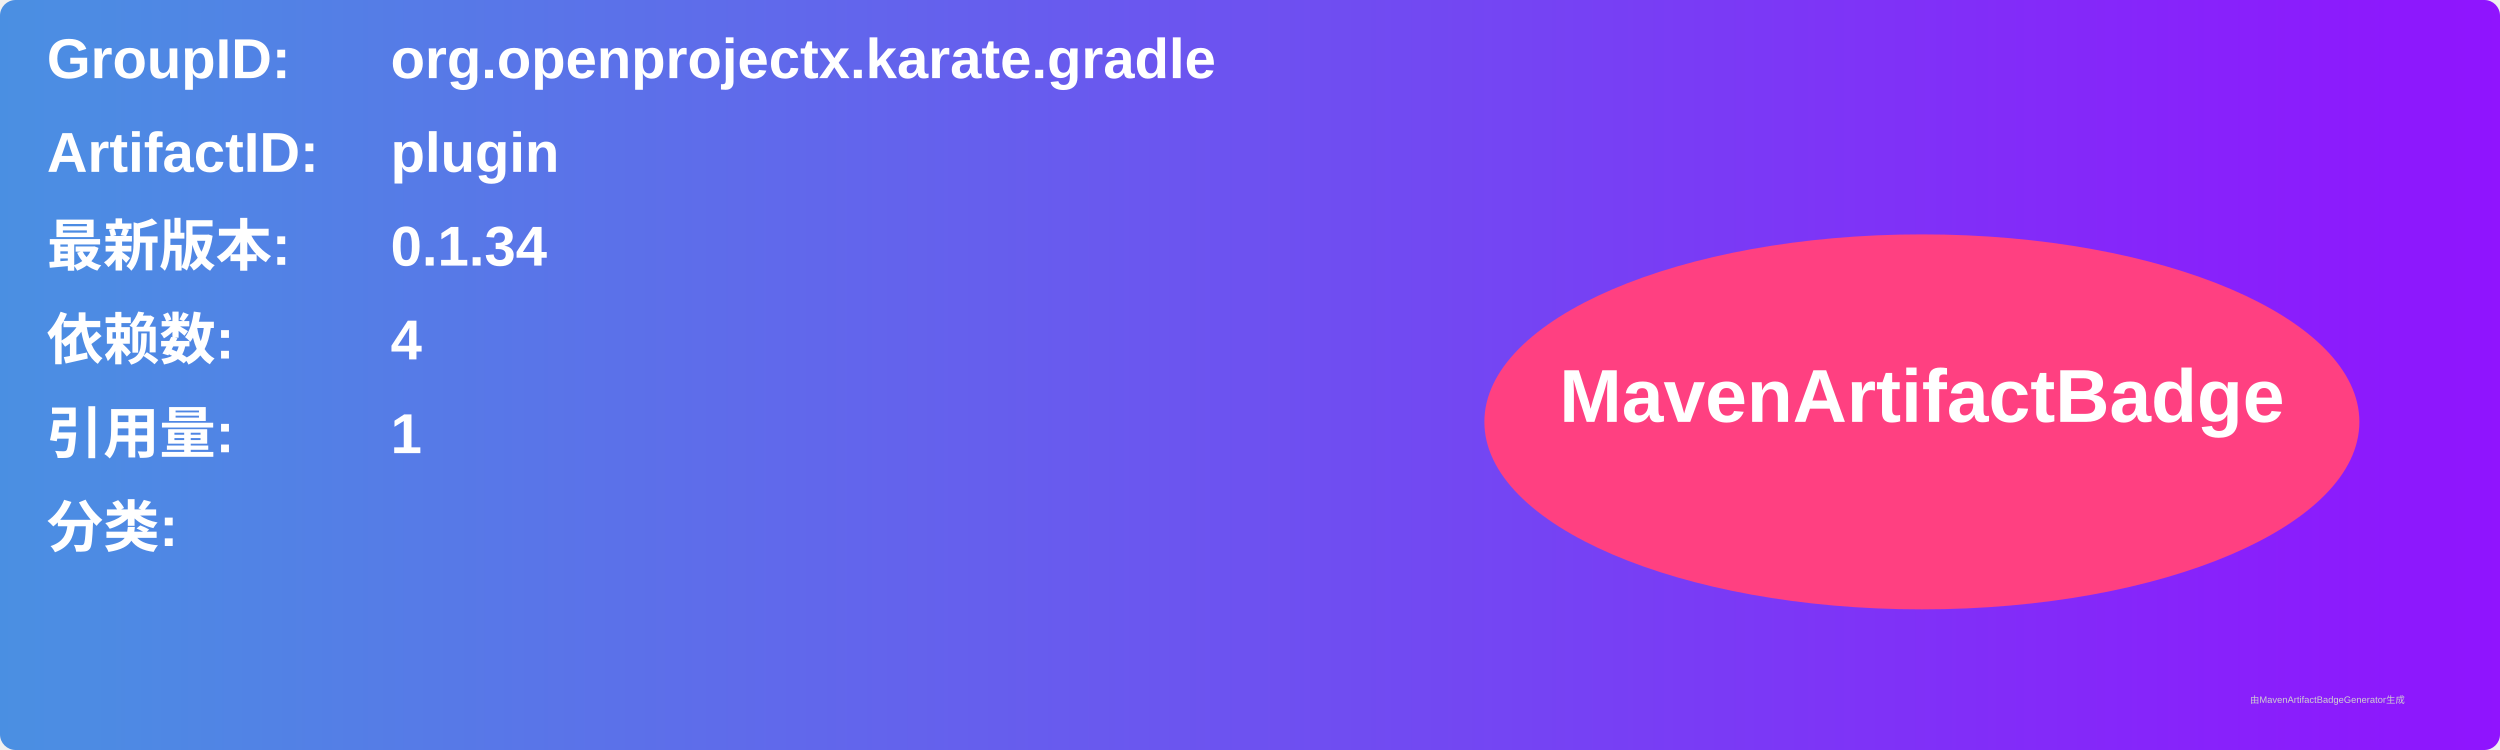
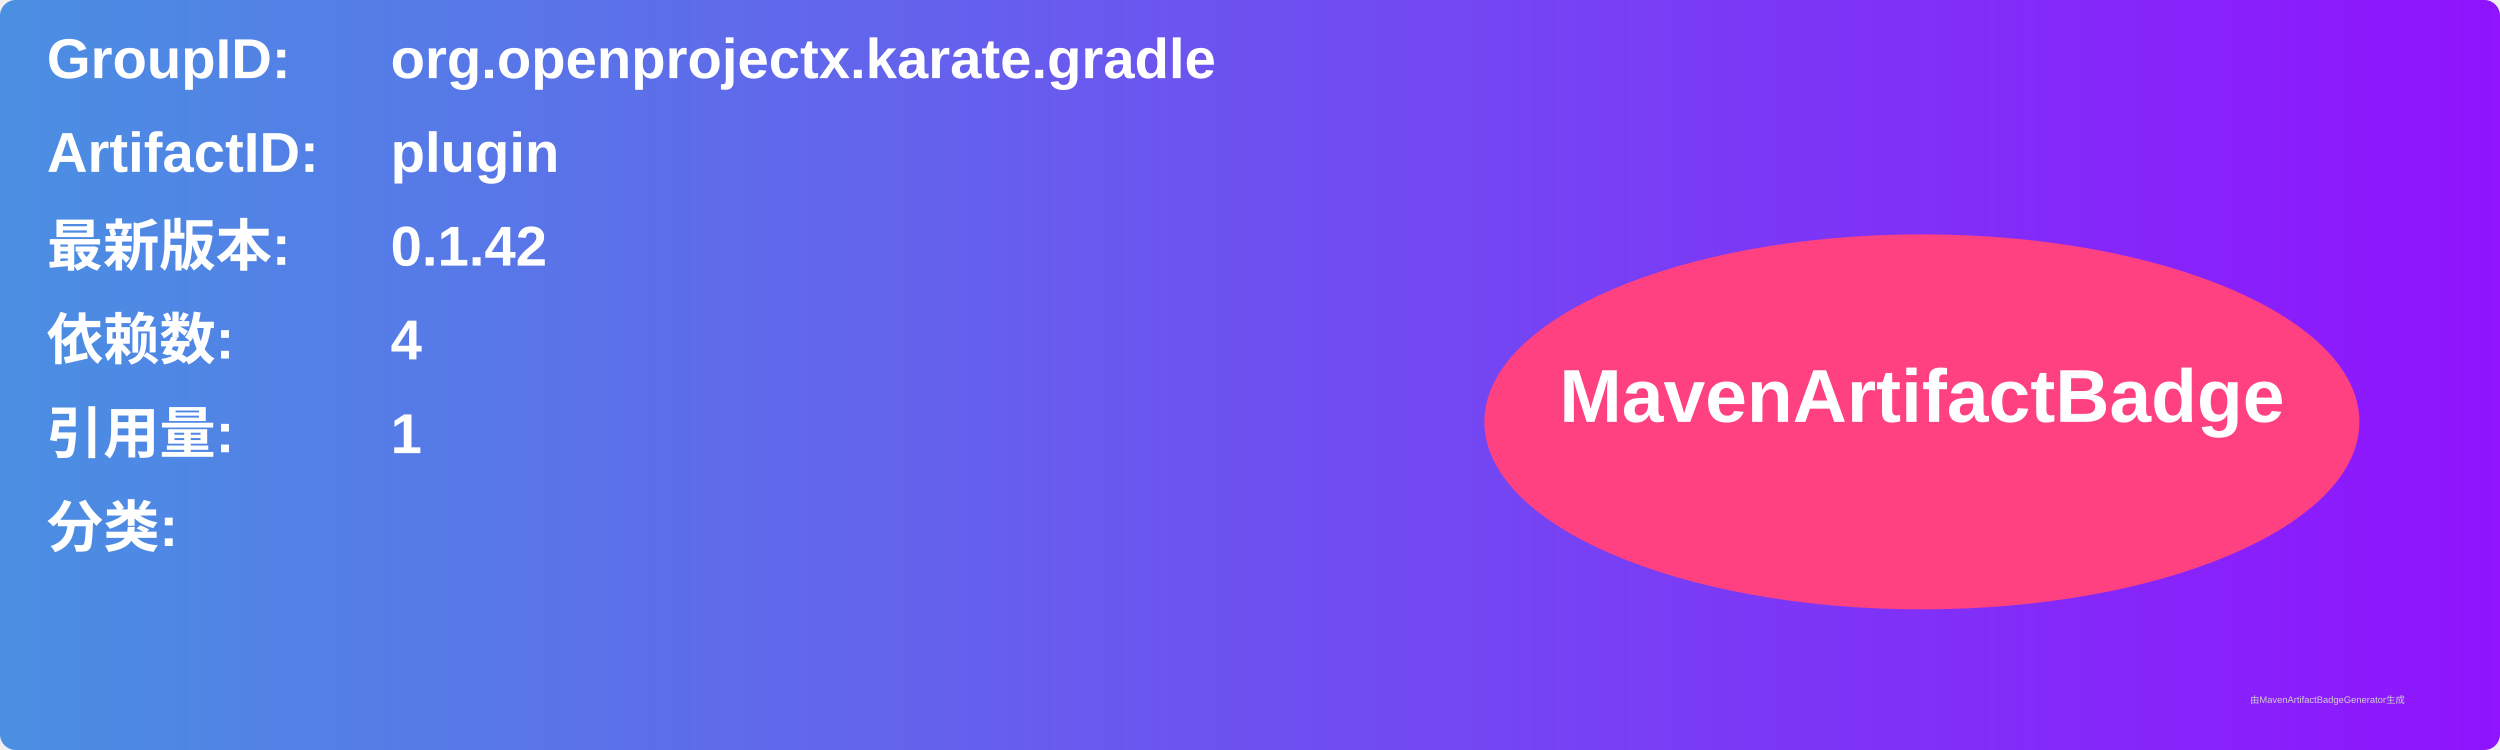
<svg xmlns="http://www.w3.org/2000/svg" width="800" height="240" viewBox="0 0 800 240">
  <linearGradient id="grad" x1="0%" y1="0%" x2="100%" y2="0%">
    <stop offset="0%" stop-color="#4a90e2" />
    <stop offset="100%" stop-color="#9013fe" />
  </linearGradient>
  <rect width="100%" height="100%" rx="5" ry="5" fill="url(#grad)" />
  <g transform="translate(15, 15)">
    <text x="0" y="10" font-family="Arial" font-size="18" fill="white" font-weight="bold" width="260">GroupID:</text>
    <text x="110" y="10" font-family="Arial" font-size="18" fill="white" font-weight="bold" width="460">org.openprojectx.karate.gradle</text>
    <text x="0" y="40" font-family="Arial" font-size="18" fill="white" font-weight="bold" width="260">ArtifactID:</text>
    <text x="110" y="40" font-family="Arial" font-size="18" fill="white" font-weight="bold" width="460">plugin</text>
    <text x="0" y="70" font-family="Arial" font-size="18" fill="white" font-weight="bold">最新版本:</text>
    <text x="110" y="70" font-family="Arial" font-size="18" fill="white" font-weight="bold">
-       <tspan font-weight="bold">0.1.34</tspan>
+       <tspan font-weight="bold">0.1.42</tspan>
    </text>
    <text x="0" y="100" font-family="Arial" font-size="18" fill="white" font-weight="bold">依赖数: </text>
    <text x="110" y="100" font-family="Arial" font-size="18" fill="white">
      <tspan font-weight="bold">4</tspan>
    </text>
    <text x="0" y="130" font-family="Arial" font-size="18" fill="white" font-weight="bold">引用量: </text>
    <text x="110" y="130" font-family="Arial" font-size="18" fill="white">
      <tspan font-weight="bold">1</tspan>
    </text>
    <text x="0" y="160" font-family="Arial" font-size="18" fill="white" font-weight="bold">分类:</text>
    <text x="10" y="190" font-family="Arial" font-size="10" fill="white">
      <tspan font-weight="bold" />
    </text>
    <ellipse cx="600" cy="120" rx="140" ry="60" fill="#ff4081" />
    <text x="600" y="120" text-anchor="middle" font-family="Arial" font-size="24" fill="white" font-weight="bold">MavenArtifactBadge</text>
  </g>
  <text x="720" y="225" font-family="Arial" font-size="3" fill="#d0d0d0">由MavenArtifactBadgeGenerator生成</text>
</svg>
